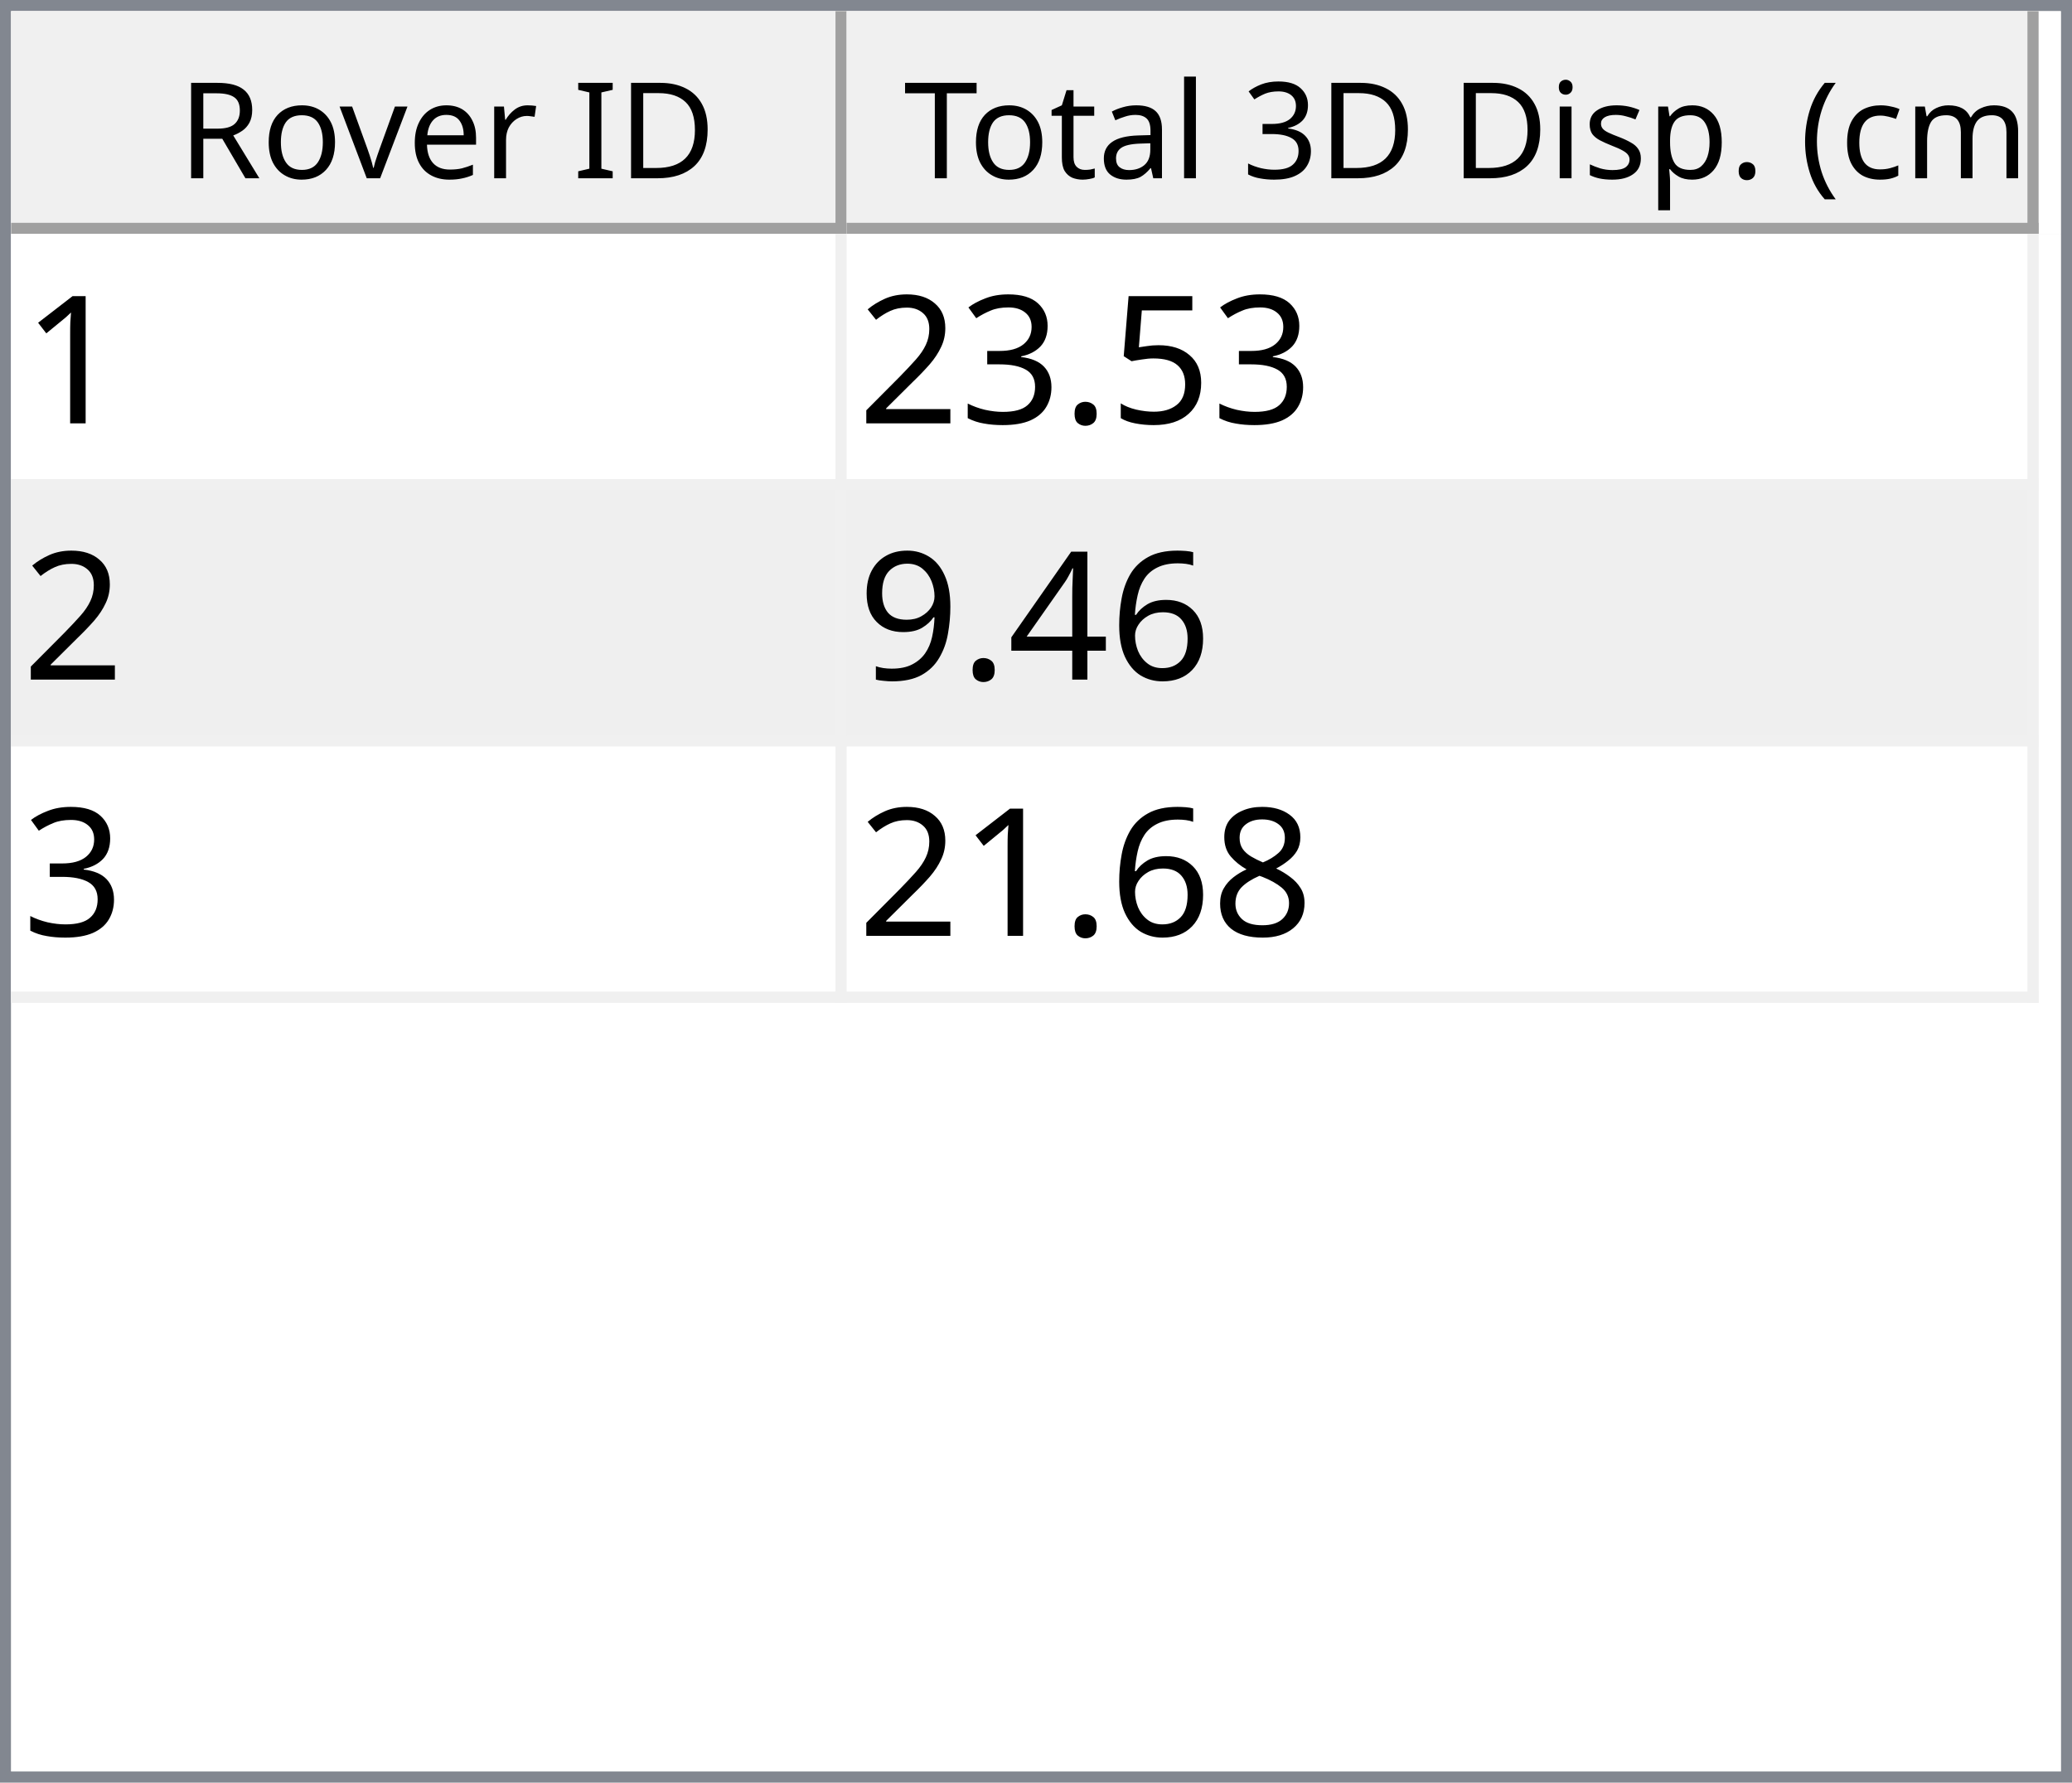
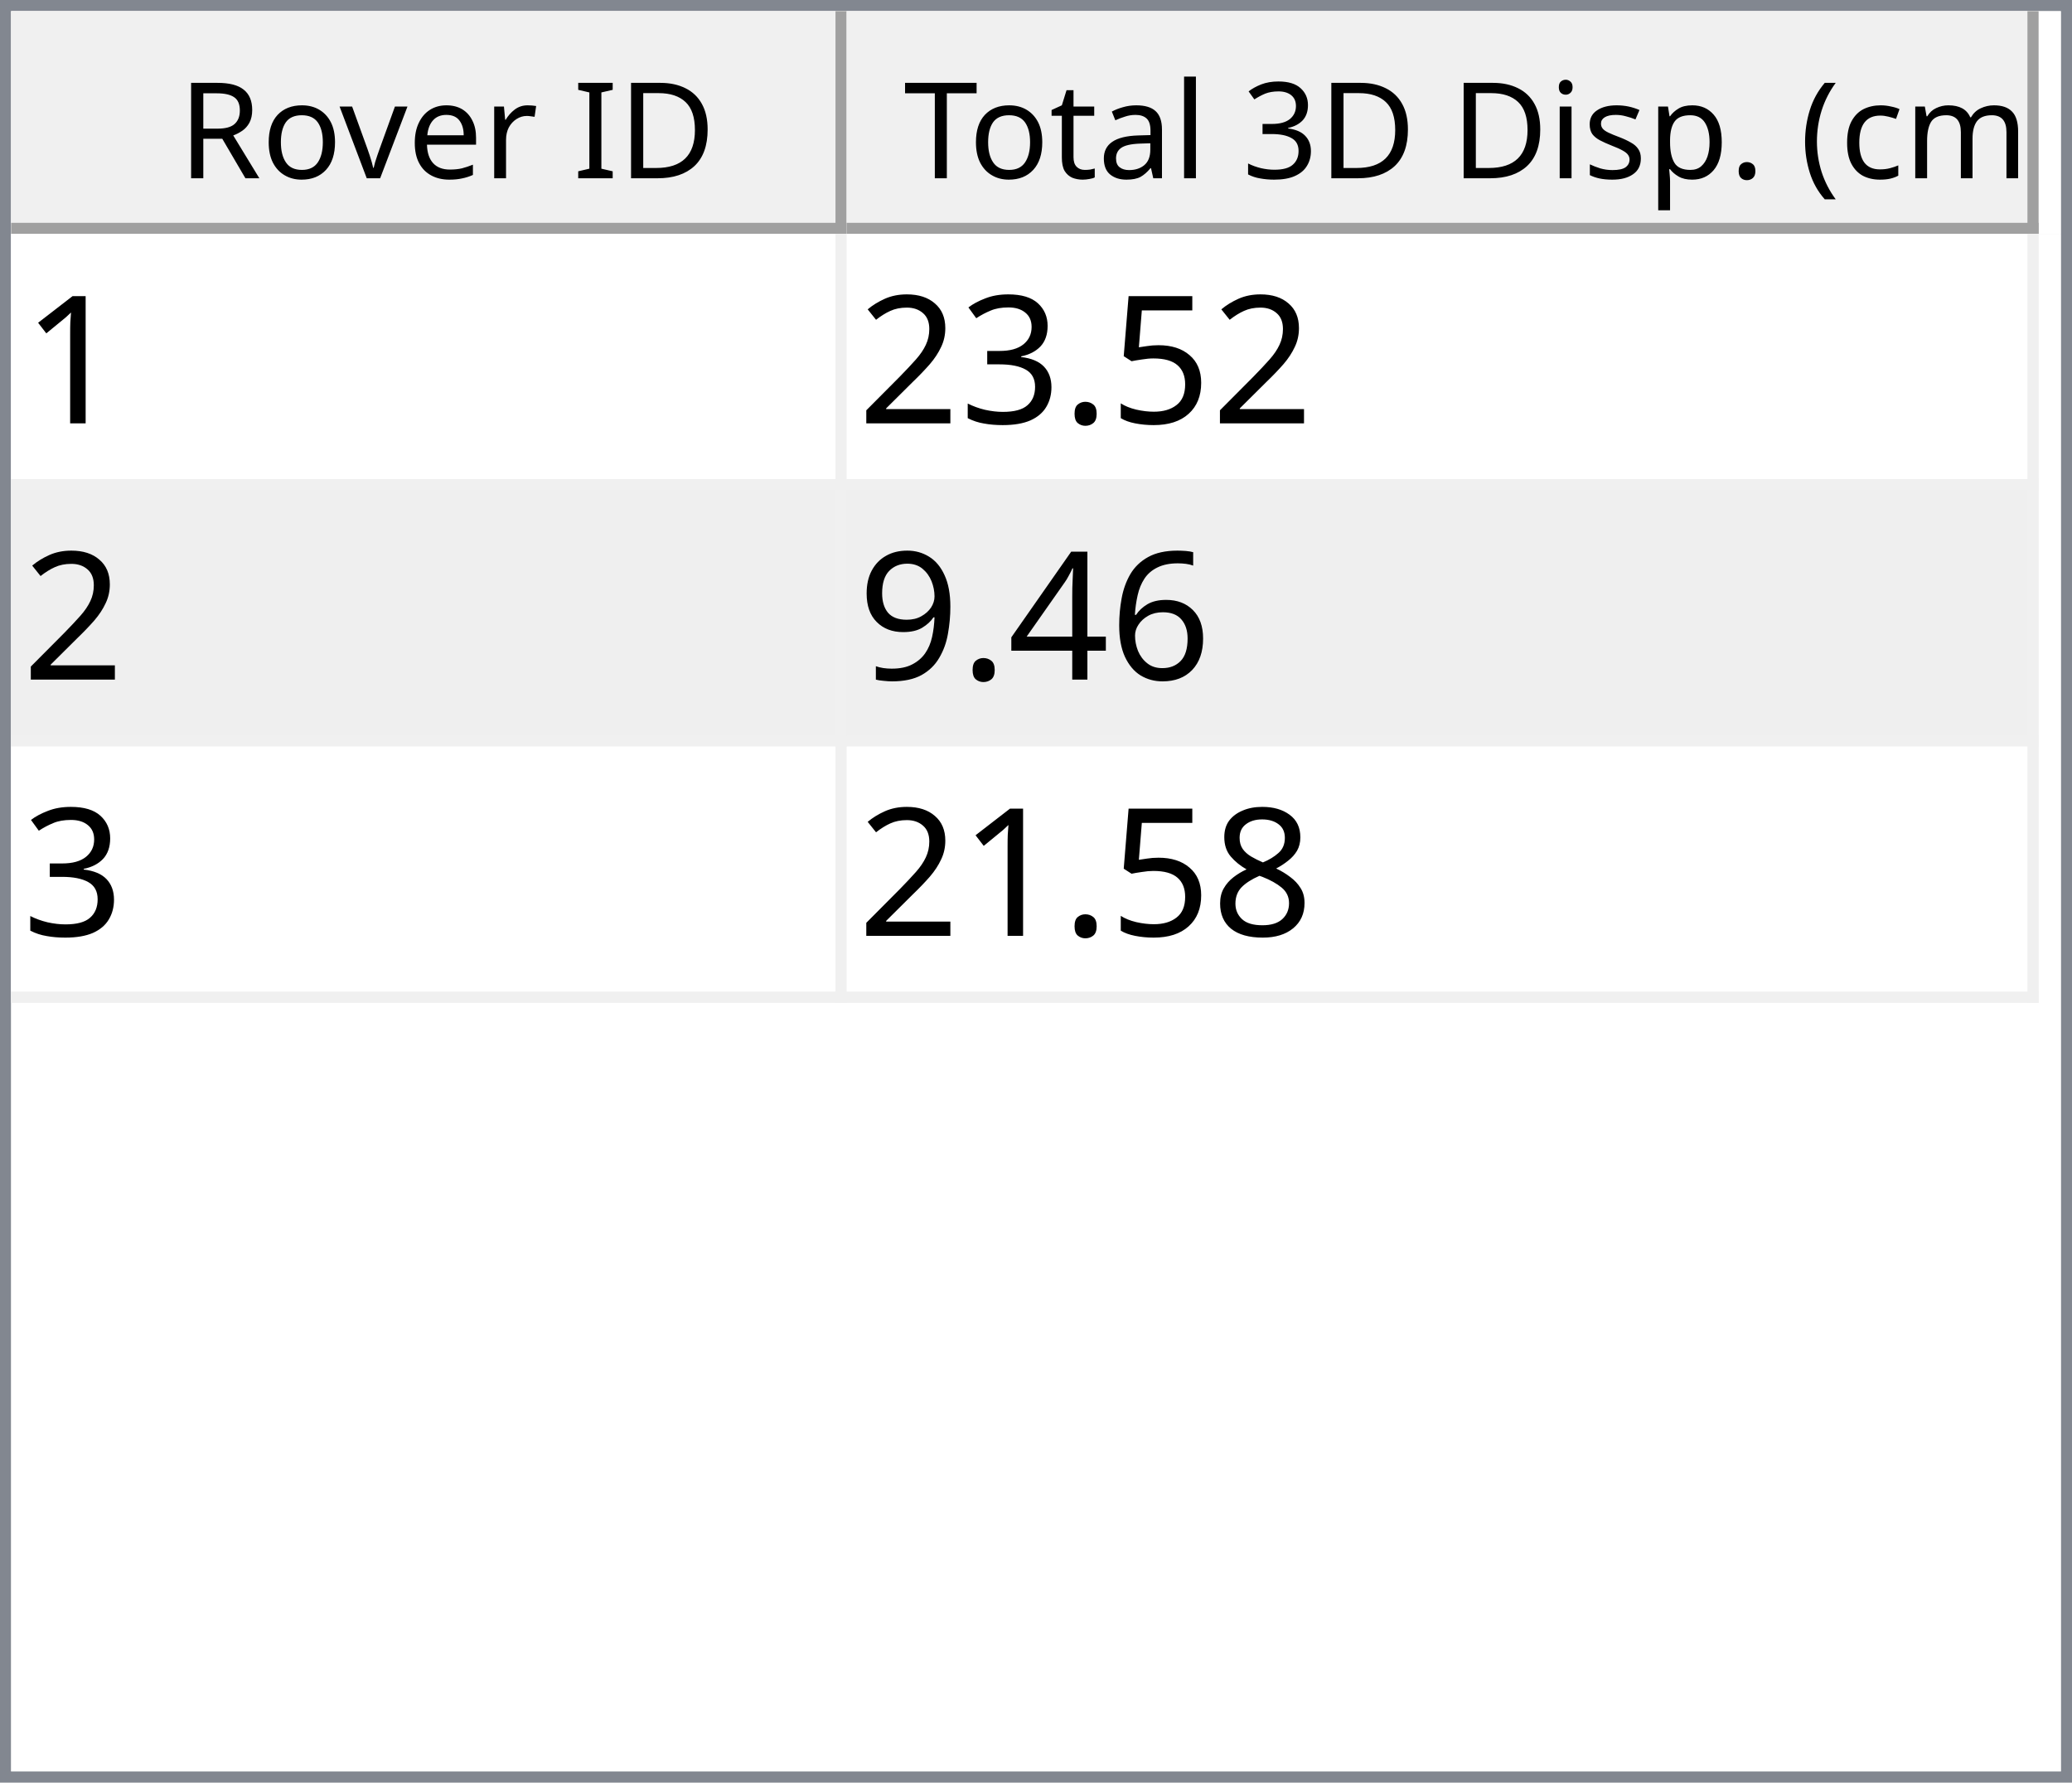
<svg xmlns="http://www.w3.org/2000/svg" style="fill-opacity:1; color-rendering:auto; color-interpolation:auto; text-rendering:auto; stroke:black; stroke-linecap:square; stroke-miterlimit:10; shape-rendering:auto; stroke-opacity:1; fill:black; stroke-dasharray:none; font-weight:normal; stroke-width:1; font-family:'Dialog'; font-style:normal; stroke-linejoin:miter; font-size:12px; stroke-dashoffset:0; image-rendering:auto;" width="186" height="160">
  <defs id="genericDefs" />
  <g>
    <defs id="defs1">
      <clipPath clipPathUnits="userSpaceOnUse" id="clipPath1">
        <path d="M0 0 L186 0 L186 160 L0 160 L0 0 Z" />
      </clipPath>
      <clipPath clipPathUnits="userSpaceOnUse" id="clipPath2">
        <path d="M0 0 L0 160 L186 160 L186 0 Z" />
      </clipPath>
      <clipPath clipPathUnits="userSpaceOnUse" id="clipPath3">
        <path d="M0 0 L0 20 L184 20 L184 0 Z" />
      </clipPath>
      <clipPath clipPathUnits="userSpaceOnUse" id="clipPath4">
        <path d="M0 0 L0 20 L75 20 L75 0 Z" />
      </clipPath>
      <clipPath clipPathUnits="userSpaceOnUse" id="clipPath5">
        <path d="M1 1 L1 19 L74 19 L74 1 Z" />
      </clipPath>
      <clipPath clipPathUnits="userSpaceOnUse" id="clipPath6">
        <path d="M0 0 L0 18 L73 18 L73 0 Z" />
      </clipPath>
      <clipPath clipPathUnits="userSpaceOnUse" id="clipPath7">
        <path d="M-0.5 -0.5 L-0.5 19.5 L74.5 19.5 L74.5 -0.5 Z" />
      </clipPath>
      <clipPath clipPathUnits="userSpaceOnUse" id="clipPath8">
        <path d="M0 0 L0 20 L107 20 L107 0 Z" />
      </clipPath>
      <clipPath clipPathUnits="userSpaceOnUse" id="clipPath9">
        <path d="M1 1 L1 19 L106 19 L106 1 Z" />
      </clipPath>
      <clipPath clipPathUnits="userSpaceOnUse" id="clipPath10">
        <path d="M0 0 L0 18 L105 18 L105 0 Z" />
      </clipPath>
      <clipPath clipPathUnits="userSpaceOnUse" id="clipPath11">
        <path d="M-0.5 -0.5 L-0.5 19.5 L106.5 19.5 L106.5 -0.5 Z" />
      </clipPath>
      <clipPath clipPathUnits="userSpaceOnUse" id="clipPath12">
        <path d="M0 0 L0 138 L184 138 L184 0 Z" />
      </clipPath>
      <clipPath clipPathUnits="userSpaceOnUse" id="clipPath13">
        <path d="M0 0 L0 69 L182 69 L182 0 Z" />
      </clipPath>
      <clipPath clipPathUnits="userSpaceOnUse" id="clipPath14">
        <path d="M-0.5 -0.5 L-0.5 68.5 L181.5 68.5 L181.5 -0.5 Z" />
      </clipPath>
      <clipPath clipPathUnits="userSpaceOnUse" id="clipPath15">
        <path d="M0 0 L0 22 L74 22 L74 0 Z" />
      </clipPath>
      <clipPath clipPathUnits="userSpaceOnUse" id="clipPath16">
        <path d="M0 0 L0 22 L106 22 L106 0 Z" />
      </clipPath>
      <font horiz-adv-x="64.551" id="font1">
        <font-face ascent="107.91" descent="25.098" units-per-em="100" style="font-style:normal; font-family:Segoe UI; font-weight:normal;" />
        <missing-glyph horiz-adv-x="64.551" d="M8.109 0 L8.109 68.266 L56.453 68.266 L56.453 0 L8.109 0 ZM15.328 7.234 L49.219 7.234 L49.219 61.031 L15.328 61.031 L15.328 7.234 Z" />
        <glyph unicode="D" horiz-adv-x="70.117" d="M9.188 0 L9.188 70.016 L28.516 70.016 Q65.531 70.016 65.531 35.891 Q65.531 19.672 55.25 9.836 Q44.969 0 27.734 0 L9.188 0 ZM17.391 62.594 L17.391 7.422 L27.828 7.422 Q41.609 7.422 49.273 14.797 Q56.938 22.172 56.938 35.688 Q56.938 62.594 28.328 62.594 L17.391 62.594 Z" />
        <glyph unicode="I" horiz-adv-x="26.611" d="M17.391 0 L9.188 0 L9.188 70.016 L17.391 70.016 L17.391 0 Z" />
        <glyph unicode=" " horiz-adv-x="27.393" d="" />
        <glyph unicode="r" horiz-adv-x="34.766" d="M34.188 41.891 Q32.078 43.5 28.125 43.5 Q23 43.5 19.555 38.672 Q16.109 33.844 16.109 25.484 L16.109 0 L8.109 0 L8.109 50 L16.109 50 L16.109 39.703 L16.312 39.703 Q18.016 44.969 21.531 47.922 Q25.047 50.875 29.391 50.875 Q32.516 50.875 34.188 50.203 L34.188 41.891 Z" />
        <glyph unicode="e" horiz-adv-x="52.295" d="M48.297 23 L12.984 23 Q13.188 14.656 17.484 10.109 Q21.781 5.562 29.297 5.562 Q37.75 5.562 44.828 11.141 L44.828 3.609 Q38.234 -1.172 27.391 -1.172 Q16.797 -1.172 10.742 5.641 Q4.688 12.453 4.688 24.812 Q4.688 36.469 11.305 43.82 Q17.922 51.172 27.734 51.172 Q37.547 51.172 42.922 44.828 Q48.297 38.484 48.297 27.203 L48.297 23 ZM40.094 29.781 Q40.047 36.719 36.75 40.578 Q33.453 44.438 27.594 44.438 Q21.922 44.438 17.969 40.383 Q14.016 36.328 13.094 29.781 L40.094 29.781 Z" />
        <glyph unicode="v" horiz-adv-x="47.9" d="M47.406 50 L27.484 0 L19.625 0 L0.688 50 L9.469 50 L22.172 13.672 Q23.578 9.672 23.922 6.688 L24.125 6.688 Q24.609 10.453 25.688 13.484 L38.969 50 L47.406 50 Z" />
        <glyph unicode="o" horiz-adv-x="58.594" d="M29 -1.172 Q17.922 -1.172 11.305 5.836 Q4.688 12.844 4.688 24.422 Q4.688 37.016 11.57 44.094 Q18.453 51.172 30.172 51.172 Q41.359 51.172 47.633 44.289 Q53.906 37.406 53.906 25.203 Q53.906 13.234 47.141 6.031 Q40.375 -1.172 29 -1.172 ZM29.594 44.438 Q21.875 44.438 17.383 39.188 Q12.891 33.938 12.891 24.703 Q12.891 15.828 17.43 10.695 Q21.969 5.562 29.594 5.562 Q37.359 5.562 41.531 10.594 Q45.703 15.625 45.703 24.906 Q45.703 34.281 41.531 39.359 Q37.359 44.438 29.594 44.438 Z" />
        <glyph unicode="R" horiz-adv-x="59.814" d="M59.375 0 L49.609 0 L37.891 19.625 Q36.281 22.359 34.766 24.289 Q33.25 26.219 31.664 27.438 Q30.078 28.656 28.25 29.219 Q26.422 29.781 24.125 29.781 L17.391 29.781 L17.391 0 L9.188 0 L9.188 70.016 L30.078 70.016 Q34.672 70.016 38.555 68.867 Q42.438 67.719 45.289 65.375 Q48.141 63.031 49.758 59.547 Q51.375 56.062 51.375 51.375 Q51.375 47.703 50.273 44.656 Q49.172 41.609 47.148 39.211 Q45.125 36.812 42.266 35.133 Q39.406 33.453 35.844 32.516 L35.844 32.328 Q37.594 31.547 38.891 30.547 Q40.188 29.547 41.359 28.18 Q42.531 26.812 43.68 25.078 Q44.828 23.344 46.234 21.047 L59.375 0 ZM17.391 62.594 L17.391 37.203 L28.516 37.203 Q31.594 37.203 34.203 38.133 Q36.812 39.062 38.719 40.797 Q40.625 42.531 41.703 45.047 Q42.781 47.562 42.781 50.688 Q42.781 56.297 39.141 59.445 Q35.5 62.594 28.609 62.594 L17.391 62.594 Z" />
        <glyph unicode=")" horiz-adv-x="30.176" d="M8.297 -15.922 L1.172 -15.922 Q16.406 2.344 16.406 26.812 Q16.406 51.469 1.078 70.016 L8.297 70.016 Q23.531 52.156 23.531 26.703 Q23.531 1.375 8.297 -15.922 Z" />
        <glyph unicode="m" horiz-adv-x="86.133" d="M79.109 0 L71.094 0 L71.094 28.719 Q71.094 37.016 68.531 40.727 Q65.969 44.438 59.906 44.438 Q54.781 44.438 51.195 39.75 Q47.609 35.062 47.609 28.516 L47.609 0 L39.594 0 L39.594 29.688 Q39.594 44.438 28.219 44.438 Q22.953 44.438 19.531 40.016 Q16.109 35.594 16.109 28.516 L16.109 0 L8.109 0 L8.109 50 L16.109 50 L16.109 42.094 L16.312 42.094 Q21.625 51.172 31.844 51.172 Q36.969 51.172 40.773 48.312 Q44.578 45.453 46 40.828 Q51.562 51.172 62.594 51.172 Q79.109 51.172 79.109 30.812 L79.109 0 Z" />
        <glyph unicode="c" horiz-adv-x="46.191" d="M42.188 2.297 Q36.422 -1.172 28.516 -1.172 Q17.828 -1.172 11.258 5.789 Q4.688 12.75 4.688 23.828 Q4.688 36.188 11.766 43.68 Q18.844 51.172 30.672 51.172 Q37.25 51.172 42.281 48.734 L42.281 40.531 Q36.719 44.438 30.375 44.438 Q22.703 44.438 17.797 38.945 Q12.891 33.453 12.891 24.516 Q12.891 15.719 17.508 10.641 Q22.125 5.562 29.891 5.562 Q36.422 5.562 42.188 9.906 L42.188 2.297 Z" />
        <glyph unicode="(" horiz-adv-x="30.176" d="M29.109 -15.922 L21.969 -15.922 Q6.844 1.375 6.844 26.703 Q6.844 52.156 21.969 70.016 L29.203 70.016 Q13.875 51.469 13.875 26.812 Q13.875 2.344 29.109 -15.922 Z" />
        <glyph unicode="." horiz-adv-x="21.68" d="M10.891 -1.078 Q8.641 -1.078 7.055 0.539 Q5.469 2.156 5.469 4.391 Q5.469 6.641 7.055 8.273 Q8.641 9.906 10.891 9.906 Q13.188 9.906 14.797 8.273 Q16.406 6.641 16.406 4.391 Q16.406 2.156 14.797 0.539 Q13.188 -1.078 10.891 -1.078 Z" />
        <glyph unicode="p" horiz-adv-x="58.789" d="M16.312 7.234 L16.109 7.234 L16.109 -23 L8.109 -23 L8.109 50 L16.109 50 L16.109 41.219 L16.312 41.219 Q22.219 51.172 33.594 51.172 Q43.266 51.172 48.688 44.461 Q54.109 37.75 54.109 26.469 Q54.109 13.922 48 6.375 Q41.891 -1.172 31.297 -1.172 Q21.578 -1.172 16.312 7.234 ZM16.109 27.391 L16.109 20.406 Q16.109 14.203 20.141 9.883 Q24.172 5.562 30.375 5.562 Q37.641 5.562 41.773 11.133 Q45.906 16.703 45.906 26.609 Q45.906 34.969 42.047 39.703 Q38.188 44.438 31.594 44.438 Q24.609 44.438 20.359 39.578 Q16.109 34.719 16.109 27.391 Z" />
        <glyph unicode="s" horiz-adv-x="42.432" d="M5.078 1.812 L5.078 10.406 Q11.625 5.562 19.484 5.562 Q30.031 5.562 30.031 12.594 Q30.031 14.594 29.125 15.992 Q28.219 17.391 26.68 18.461 Q25.141 19.531 23.07 20.383 Q21 21.234 18.609 22.172 Q15.281 23.484 12.766 24.828 Q10.25 26.172 8.57 27.859 Q6.891 29.547 6.031 31.695 Q5.172 33.844 5.172 36.719 Q5.172 40.234 6.789 42.945 Q8.406 45.656 11.086 47.484 Q13.766 49.312 17.211 50.242 Q20.656 51.172 24.312 51.172 Q30.812 51.172 35.938 48.922 L35.938 40.828 Q30.422 44.438 23.25 44.438 Q21 44.438 19.195 43.922 Q17.391 43.406 16.094 42.477 Q14.797 41.547 14.086 40.258 Q13.375 38.969 13.375 37.406 Q13.375 35.453 14.086 34.133 Q14.797 32.812 16.164 31.789 Q17.531 30.766 19.484 29.938 Q21.438 29.109 23.922 28.125 Q27.25 26.859 29.883 25.516 Q32.516 24.172 34.375 22.484 Q36.234 20.797 37.234 18.602 Q38.234 16.406 38.234 13.375 Q38.234 9.672 36.602 6.938 Q34.969 4.203 32.234 2.398 Q29.5 0.594 25.93 -0.289 Q22.359 -1.172 18.453 -1.172 Q10.75 -1.172 5.078 1.812 Z" />
        <glyph unicode="i" horiz-adv-x="24.219" d="M12.203 62.703 Q10.062 62.703 8.547 64.164 Q7.031 65.625 7.031 67.875 Q7.031 70.125 8.547 71.609 Q10.062 73.094 12.203 73.094 Q14.406 73.094 15.945 71.609 Q17.484 70.125 17.484 67.875 Q17.484 65.719 15.945 64.211 Q14.406 62.703 12.203 62.703 ZM16.109 0 L8.109 0 L8.109 50 L16.109 50 L16.109 0 Z" />
        <glyph unicode="3" horiz-adv-x="53.906" d="M46.531 19.828 Q46.531 15.094 44.75 11.211 Q42.969 7.328 39.719 4.57 Q36.469 1.812 31.93 0.297 Q27.391 -1.219 21.922 -1.219 Q11.922 -1.219 6 2.594 L6 11.188 Q13.094 5.609 22.219 5.609 Q25.875 5.609 28.828 6.539 Q31.781 7.469 33.906 9.227 Q36.031 10.984 37.18 13.477 Q38.328 15.969 38.328 19.094 Q38.328 32.812 18.797 32.812 L12.984 32.812 L12.984 39.594 L18.5 39.594 Q35.797 39.594 35.797 52.484 Q35.797 64.406 22.609 64.406 Q15.188 64.406 8.688 59.422 L8.688 67.188 Q15.375 71.188 24.609 71.188 Q29 71.188 32.57 69.969 Q36.141 68.75 38.68 66.555 Q41.219 64.359 42.609 61.281 Q44 58.203 44 54.5 Q44 40.672 30.031 36.719 L30.031 36.531 Q33.594 36.141 36.625 34.797 Q39.656 33.453 41.852 31.305 Q44.047 29.156 45.289 26.25 Q46.531 23.344 46.531 19.828 Z" />
        <glyph unicode="l" horiz-adv-x="24.219" d="M16.109 0 L8.109 0 L8.109 74.031 L16.109 74.031 L16.109 0 Z" />
        <glyph unicode="a" horiz-adv-x="50.879" d="M43.891 0 L35.891 0 L35.891 7.812 L35.688 7.812 Q30.469 -1.172 20.312 -1.172 Q12.844 -1.172 8.617 2.781 Q4.391 6.734 4.391 13.281 Q4.391 27.297 20.906 29.594 L35.891 31.688 Q35.891 44.438 25.594 44.438 Q16.547 44.438 9.281 38.281 L9.281 46.484 Q16.656 51.172 26.266 51.172 Q43.891 51.172 43.891 32.516 L43.891 0 ZM35.891 25.297 L23.828 23.641 Q18.266 22.859 15.43 20.875 Q12.594 18.891 12.594 13.875 Q12.594 10.203 15.211 7.883 Q17.828 5.562 22.172 5.562 Q28.125 5.562 32.008 9.742 Q35.891 13.922 35.891 20.312 L35.891 25.297 Z" />
        <glyph unicode="t" horiz-adv-x="33.887" d="M31.297 0.484 Q28.469 -1.078 23.828 -1.078 Q10.688 -1.078 10.688 13.578 L10.688 43.172 L2.094 43.172 L2.094 50 L10.688 50 L10.688 62.203 L18.703 64.797 L18.703 50 L31.297 50 L31.297 43.172 L18.703 43.172 L18.703 14.984 Q18.703 9.969 20.414 7.82 Q22.125 5.672 26.078 5.672 Q29.109 5.672 31.297 7.328 L31.297 0.484 Z" />
        <glyph unicode="T" horiz-adv-x="52.393" d="M50.594 62.594 L30.375 62.594 L30.375 0 L22.172 0 L22.172 62.594 L2 62.594 L2 70.016 L50.594 70.016 L50.594 62.594 Z" />
      </font>
      <font horiz-adv-x="75.0" id="font2">
        <font-face ascent="100.537" descent="21.973" units-per-em="100" style="font-style:normal; font-family:sans-serif; font-weight:normal;" />
        <missing-glyph horiz-adv-x="75.0" d="M12.5 0 L12.5 62.5 L62.5 62.5 L62.5 0 L12.5 0 ZM14.062 1.562 L60.938 1.562 L60.938 60.938 L14.062 60.938 L14.062 1.562 Z" />
        <glyph unicode="1" horiz-adv-x="55.615" d="M37.25 0 L28.469 0 L28.469 56 Q25.297 52.984 20.141 49.953 Q14.984 46.922 10.891 45.406 L10.891 53.906 Q18.266 57.375 23.781 62.305 Q29.297 67.234 31.594 71.875 L37.25 71.875 L37.25 0 Z" />
        <glyph unicode="5" horiz-adv-x="55.615" d="M4.156 18.75 L13.375 19.531 Q14.406 12.797 18.141 9.398 Q21.875 6 27.156 6 Q33.5 6 37.891 10.789 Q42.281 15.578 42.281 23.484 Q42.281 31 38.062 35.352 Q33.844 39.703 27 39.703 Q22.75 39.703 19.336 37.773 Q15.922 35.844 13.969 32.766 L5.719 33.844 L12.641 70.609 L48.25 70.609 L48.25 62.203 L19.672 62.203 L15.828 42.969 Q22.266 47.469 29.344 47.469 Q38.719 47.469 45.164 40.969 Q51.609 34.469 51.609 24.266 Q51.609 14.547 45.953 7.469 Q39.062 -1.219 27.156 -1.219 Q17.391 -1.219 11.211 4.25 Q5.031 9.719 4.156 18.75 Z" />
        <glyph unicode="." horiz-adv-x="27.783" d="M9.078 0 L9.078 10.016 L19.094 10.016 L19.094 0 L9.078 0 Z" />
        <glyph unicode="3" horiz-adv-x="55.615" d="M4.203 18.891 L12.984 20.062 Q14.5 12.594 18.141 9.297 Q21.781 6 27 6 Q33.203 6 37.477 10.297 Q41.75 14.594 41.75 20.953 Q41.75 27 37.797 30.93 Q33.844 34.859 27.734 34.859 Q25.25 34.859 21.531 33.891 L22.516 41.609 Q23.391 41.5 23.922 41.5 Q29.547 41.5 34.039 44.43 Q38.531 47.359 38.531 53.469 Q38.531 58.297 35.258 61.477 Q31.984 64.656 26.812 64.656 Q21.688 64.656 18.266 61.43 Q14.844 58.203 13.875 51.766 L5.078 53.328 Q6.688 62.156 12.398 67.016 Q18.109 71.875 26.609 71.875 Q32.469 71.875 37.398 69.359 Q42.328 66.844 44.945 62.5 Q47.562 58.156 47.562 53.266 Q47.562 48.641 45.07 44.828 Q42.578 41.016 37.703 38.766 Q44.047 37.312 47.562 32.695 Q51.078 28.078 51.078 21.141 Q51.078 11.766 44.242 5.25 Q37.406 -1.266 26.953 -1.266 Q17.531 -1.266 11.305 4.352 Q5.078 9.969 4.203 18.891 Z" />
        <glyph unicode="2" horiz-adv-x="55.615" d="M50.344 8.453 L50.344 0 L3.031 0 Q2.938 3.172 4.047 6.109 Q5.859 10.938 9.836 15.625 Q13.812 20.312 21.344 26.469 Q33.016 36.031 37.117 41.625 Q41.219 47.219 41.219 52.203 Q41.219 57.422 37.477 61.008 Q33.734 64.594 27.734 64.594 Q21.391 64.594 17.578 60.789 Q13.766 56.984 13.719 50.25 L4.688 51.172 Q5.609 61.281 11.664 66.578 Q17.719 71.875 27.938 71.875 Q38.234 71.875 44.242 66.164 Q50.25 60.453 50.25 52 Q50.25 47.703 48.492 43.555 Q46.734 39.406 42.656 34.812 Q38.578 30.219 29.109 22.219 Q21.188 15.578 18.945 13.211 Q16.703 10.844 15.234 8.453 L50.344 8.453 Z" />
        <glyph unicode="6" horiz-adv-x="55.615" d="M49.75 54.047 L41.016 53.375 Q39.844 58.547 37.703 60.891 Q34.125 64.656 28.906 64.656 Q24.703 64.656 21.531 62.312 Q17.391 59.281 14.992 53.469 Q12.594 47.656 12.5 36.922 Q15.672 41.75 20.266 44.094 Q24.859 46.438 29.891 46.438 Q38.672 46.438 44.852 39.969 Q51.031 33.5 51.031 23.25 Q51.031 16.5 48.125 10.719 Q45.219 4.938 40.141 1.859 Q35.062 -1.219 28.609 -1.219 Q17.625 -1.219 10.695 6.859 Q3.766 14.938 3.766 33.5 Q3.766 54.25 11.422 63.672 Q18.109 71.875 29.438 71.875 Q37.891 71.875 43.289 67.141 Q48.688 62.406 49.75 54.047 ZM13.875 23.188 Q13.875 18.656 15.797 14.508 Q17.719 10.359 21.188 8.18 Q24.656 6 28.469 6 Q34.031 6 38.039 10.492 Q42.047 14.984 42.047 22.703 Q42.047 30.125 38.086 34.398 Q34.125 38.672 28.125 38.672 Q22.172 38.672 18.023 34.398 Q13.875 30.125 13.875 23.188 Z" />
        <glyph unicode="4" horiz-adv-x="55.615" d="M32.328 0 L32.328 17.141 L1.266 17.141 L1.266 25.203 L33.938 71.578 L41.109 71.578 L41.109 25.203 L50.781 25.203 L50.781 17.141 L41.109 17.141 L41.109 0 L32.328 0 ZM32.328 25.203 L32.328 57.469 L9.906 25.203 L32.328 25.203 Z" />
        <glyph unicode="9" horiz-adv-x="55.615" d="M5.469 16.547 L13.922 17.328 Q14.984 11.375 18.016 8.688 Q21.047 6 25.781 6 Q29.828 6 32.883 7.859 Q35.938 9.719 37.891 12.82 Q39.844 15.922 41.164 21.195 Q42.484 26.469 42.484 31.938 Q42.484 32.516 42.438 33.688 Q39.797 29.5 35.234 26.883 Q30.672 24.266 25.344 24.266 Q16.453 24.266 10.305 30.711 Q4.156 37.156 4.156 47.703 Q4.156 58.594 10.578 65.234 Q17 71.875 26.656 71.875 Q33.641 71.875 39.43 68.117 Q45.219 64.359 48.219 57.398 Q51.219 50.438 51.219 37.25 Q51.219 23.531 48.242 15.406 Q45.266 7.281 39.383 3.031 Q33.5 -1.219 25.594 -1.219 Q17.188 -1.219 11.867 3.445 Q6.547 8.109 5.469 16.547 ZM41.453 48.141 Q41.453 55.719 37.43 60.156 Q33.406 64.594 27.734 64.594 Q21.875 64.594 17.531 59.812 Q13.188 55.031 13.188 47.406 Q13.188 40.578 17.312 36.305 Q21.438 32.031 27.484 32.031 Q33.594 32.031 37.523 36.305 Q41.453 40.578 41.453 48.141 Z" />
        <glyph unicode="8" horiz-adv-x="55.615" d="M17.672 38.812 Q12.203 40.828 9.57 44.539 Q6.938 48.25 6.938 53.422 Q6.938 61.234 12.555 66.555 Q18.172 71.875 27.484 71.875 Q36.859 71.875 42.578 66.43 Q48.297 60.984 48.297 53.172 Q48.297 48.188 45.68 44.508 Q43.062 40.828 37.75 38.812 Q44.344 36.672 47.781 31.883 Q51.219 27.094 51.219 20.453 Q51.219 11.281 44.727 5.031 Q38.234 -1.219 27.641 -1.219 Q17.047 -1.219 10.547 5.055 Q4.047 11.328 4.047 20.703 Q4.047 27.688 7.594 32.398 Q11.141 37.109 17.672 38.812 ZM15.922 53.719 Q15.922 48.641 19.195 45.414 Q22.469 42.188 27.688 42.188 Q32.766 42.188 36.016 45.383 Q39.266 48.578 39.266 53.219 Q39.266 58.062 35.914 61.359 Q32.562 64.656 27.594 64.656 Q22.562 64.656 19.242 61.43 Q15.922 58.203 15.922 53.719 ZM13.094 20.656 Q13.094 16.891 14.875 13.375 Q16.656 9.859 20.172 7.93 Q23.688 6 27.734 6 Q34.031 6 38.133 10.055 Q42.234 14.109 42.234 20.359 Q42.234 26.703 38.016 30.859 Q33.797 35.016 27.438 35.016 Q21.234 35.016 17.164 30.914 Q13.094 26.812 13.094 20.656 Z" />
      </font>
    </defs>
    <g style="fill:white; stroke:white;">
      <rect x="0" y="0" width="186" style="clip-path:url(#clipPath1); stroke:none;" height="160" />
    </g>
    <g style="fill:white; text-rendering:optimizeSpeed; color-rendering:optimizeSpeed; image-rendering:optimizeSpeed; shape-rendering:crispEdges; stroke:white; color-interpolation:sRGB;">
      <rect x="0" width="186" height="160" y="0" style="stroke:none;" />
      <path style="stroke:none;" d="M0 160 L186 160 L186 0 L0 0 Z" />
    </g>
    <g style="fill:rgb(240,240,240); font-family:'Segoe UI'; stroke:rgb(240,240,240);">
      <rect x="0" y="0" width="186" style="clip-path:url(#clipPath2); stroke:none;" height="160" />
    </g>
    <g style="fill:rgb(130,135,144); font-family:'Segoe UI'; stroke:rgb(130,135,144);">
      <path d="M0 0 L186 0 L186 160 L0 160 L0 0 ZM1 1 L185 1 L185 159 L1 159 L1 1 Z" style="fill-rule:evenodd; clip-path:url(#clipPath2); stroke:none;" />
    </g>
    <g style="fill:white; font-family:'Segoe UI'; stroke:white;" transform="translate(1,1)">
      <rect x="0" y="0" width="184" style="clip-path:url(#clipPath3); stroke:none;" height="20" />
    </g>
    <g style="fill:rgb(240,240,240); font-family:'Segoe UI'; stroke:rgb(240,240,240);" transform="translate(1,1)">
      <rect x="0" y="0" width="75" style="clip-path:url(#clipPath4); stroke:none;" height="20" />
    </g>
    <g style="font-family:'Segoe UI';" transform="translate(2,2)">
      <text x="14" xml:space="preserve" y="14" style="clip-path:url(#clipPath6); stroke:none;">Rover ID</text>
    </g>
    <g style="fill:rgb(160,160,160); font-family:'Segoe UI'; stroke:rgb(160,160,160); stroke-linejoin:bevel;" transform="translate(1.5,1.5)">
      <line x1="74" x2="74" y1="0" style="fill:none; clip-path:url(#clipPath7);" y2="19" />
    </g>
    <g style="fill:rgb(160,160,160); font-family:'Segoe UI'; stroke:rgb(160,160,160); stroke-linejoin:bevel;" transform="matrix(1,0,0,1,1,1) translate(0.5,0.5)">
      <line x1="0" x2="74" y1="19" style="fill:none; clip-path:url(#clipPath7);" y2="19" />
    </g>
    <g style="fill:rgb(240,240,240); font-family:'Segoe UI'; stroke:rgb(240,240,240);" transform="translate(76,1)">
      <rect x="0" y="0" width="107" style="clip-path:url(#clipPath8); stroke:none;" height="20" />
    </g>
    <g style="font-family:'Segoe UI';" transform="translate(77,2)">
      <text x="1" xml:space="preserve" y="14" style="clip-path:url(#clipPath10); stroke:none;"> Total 3D Disp. (cm)</text>
    </g>
    <g style="fill:rgb(160,160,160); font-family:'Segoe UI'; stroke:rgb(160,160,160); stroke-linejoin:bevel;" transform="translate(76.5,1.5)">
      <line x1="106" x2="106" y1="0" style="fill:none; clip-path:url(#clipPath11);" y2="19" />
    </g>
    <g style="fill:rgb(160,160,160); font-family:'Segoe UI'; stroke:rgb(160,160,160); stroke-linejoin:bevel;" transform="matrix(1,0,0,1,76,1) translate(0.5,0.5)">
      <line x1="0" x2="106" y1="19" style="fill:none; clip-path:url(#clipPath11);" y2="19" />
    </g>
    <g style="fill:white; font-family:'Segoe UI'; stroke:white;" transform="translate(1,21)">
      <rect x="0" y="0" width="184" style="clip-path:url(#clipPath12); stroke:none;" height="138" />
    </g>
    <g style="fill:rgb(240,240,240); font-size:16px; font-family:sans-serif; stroke:rgb(240,240,240);" transform="translate(1,21)">
      <rect x="0" y="0" width="182" style="clip-path:url(#clipPath13); stroke:none;" height="69" />
      <line transform="translate(0.5,0.5)" x1="0" x2="181" y1="22" style="clip-path:url(#clipPath14); fill:none; stroke-linejoin:bevel;" y2="22" />
    </g>
    <g transform="matrix(1,0,0,1,1,21) translate(0.5,0.5)" style="fill:rgb(240,240,240); font-size:16px; font-family:sans-serif; stroke:rgb(240,240,240); stroke-linejoin:bevel;">
      <line x1="0" x2="181" y1="45" style="fill:none; clip-path:url(#clipPath14);" y2="45" />
    </g>
    <g transform="matrix(1,0,0,1,1,21) translate(0.5,0.5)" style="fill:rgb(240,240,240); font-size:16px; font-family:sans-serif; stroke:rgb(240,240,240); stroke-linejoin:bevel;">
      <line x1="0" x2="181" y1="68" style="fill:none; clip-path:url(#clipPath14);" y2="68" />
    </g>
    <g transform="matrix(1,0,0,1,1,21) translate(0.5,0.5)" style="fill:rgb(240,240,240); font-size:16px; font-family:sans-serif; stroke:rgb(240,240,240); stroke-linejoin:bevel;">
      <line x1="74" x2="74" y1="0" style="fill:none; clip-path:url(#clipPath14);" y2="68" />
    </g>
    <g transform="matrix(1,0,0,1,1,21) translate(0.5,0.5)" style="fill:rgb(240,240,240); font-size:16px; font-family:sans-serif; stroke:rgb(240,240,240); stroke-linejoin:bevel;">
      <line x1="181" x2="181" y1="0" style="fill:none; clip-path:url(#clipPath14);" y2="68" />
    </g>
    <g style="fill:white; font-size:16px; font-family:sans-serif; stroke:white;" transform="matrix(1,0,0,1,1,21)">
      <rect x="0" y="0" width="74" style="clip-path:url(#clipPath15); stroke:none;" height="22" />
      <text x="1" y="17" style="fill:black; clip-path:url(#clipPath15); stroke:none;" xml:space="preserve">1</text>
    </g>
    <g style="fill:white; font-size:16px; font-family:sans-serif; stroke:white;" transform="matrix(1,0,0,1,1,21) translate(75,0)">
      <rect x="0" y="0" width="106" style="clip-path:url(#clipPath16); stroke:none;" height="22" />
-       <text x="1" y="17" style="fill:black; clip-path:url(#clipPath16); stroke:none;" xml:space="preserve">23.53</text>
+       <text x="1" y="17" style="fill:black; clip-path:url(#clipPath16); stroke:none;" xml:space="preserve">23.52</text>
    </g>
    <g style="fill:rgb(239,239,239); font-size:16px; font-family:sans-serif; stroke:rgb(239,239,239);" transform="matrix(1,0,0,1,1,21) translate(0,23)">
      <rect x="0" y="0" width="74" style="clip-path:url(#clipPath15); stroke:none;" height="22" />
      <text x="1" y="17" style="fill:black; clip-path:url(#clipPath15); stroke:none;" xml:space="preserve">2</text>
    </g>
    <g style="fill:rgb(239,239,239); font-size:16px; font-family:sans-serif; stroke:rgb(239,239,239);" transform="matrix(1,0,0,1,1,21) translate(75,23)">
      <rect x="0" y="0" width="106" style="clip-path:url(#clipPath16); stroke:none;" height="22" />
      <text x="1" y="17" style="fill:black; clip-path:url(#clipPath16); stroke:none;" xml:space="preserve">9.46</text>
    </g>
    <g style="fill:white; font-size:16px; font-family:sans-serif; stroke:white;" transform="matrix(1,0,0,1,1,21) translate(0,46)">
      <rect x="0" y="0" width="74" style="clip-path:url(#clipPath15); stroke:none;" height="22" />
      <text x="1" y="17" style="fill:black; clip-path:url(#clipPath15); stroke:none;" xml:space="preserve">3</text>
    </g>
    <g style="fill:white; font-size:16px; font-family:sans-serif; stroke:white;" transform="matrix(1,0,0,1,1,21) translate(75,46)">
      <rect x="0" y="0" width="106" style="clip-path:url(#clipPath16); stroke:none;" height="22" />
-       <text x="1" y="17" style="fill:black; clip-path:url(#clipPath16); stroke:none;" xml:space="preserve">21.68</text>
+       <text x="1" y="17" style="fill:black; clip-path:url(#clipPath16); stroke:none;" xml:space="preserve">21.58</text>
    </g>
  </g>
</svg>
